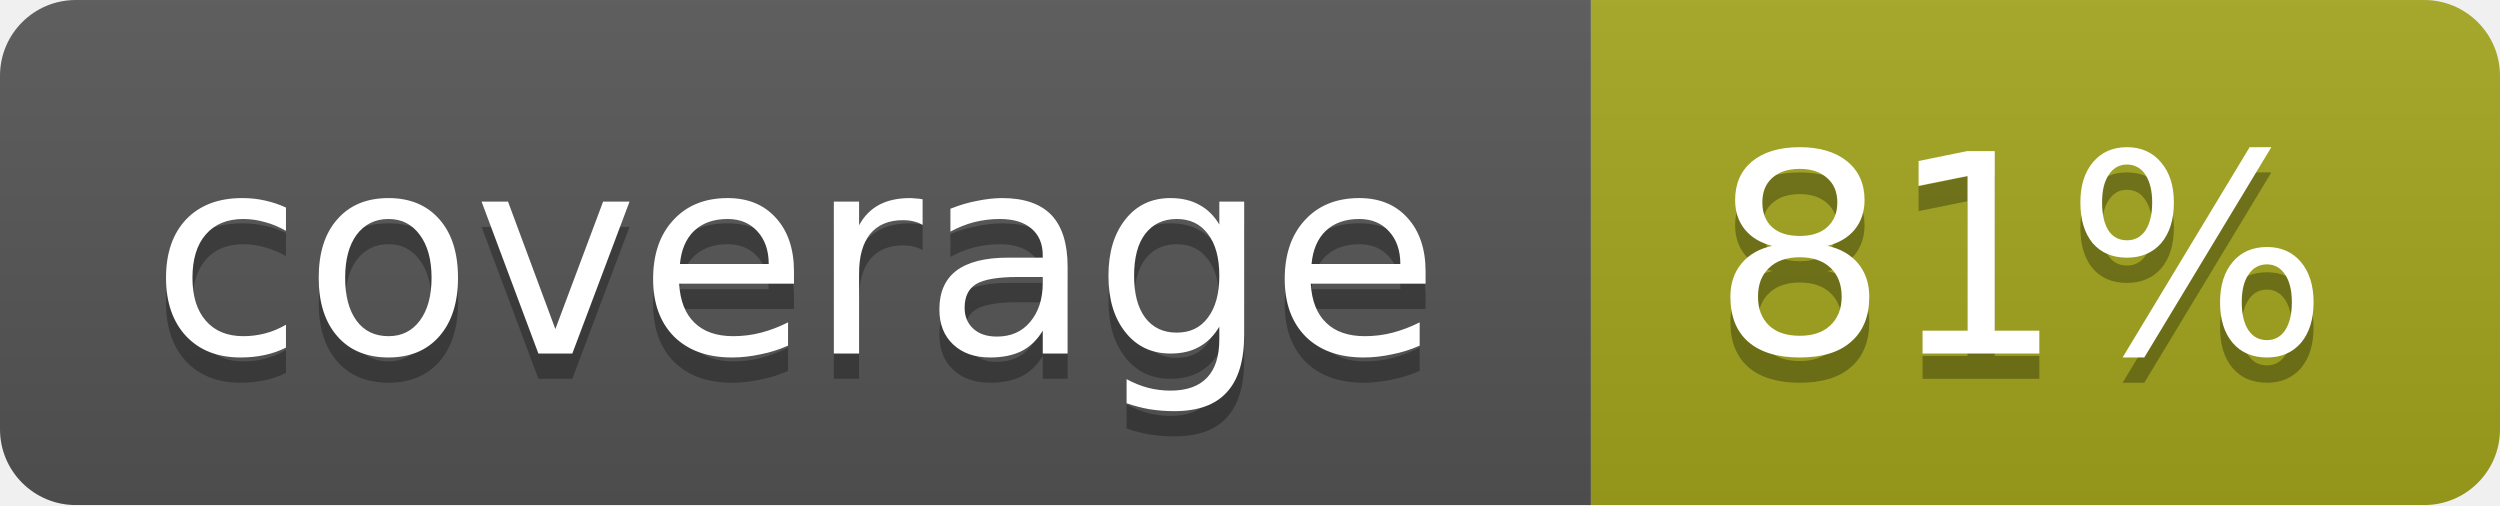
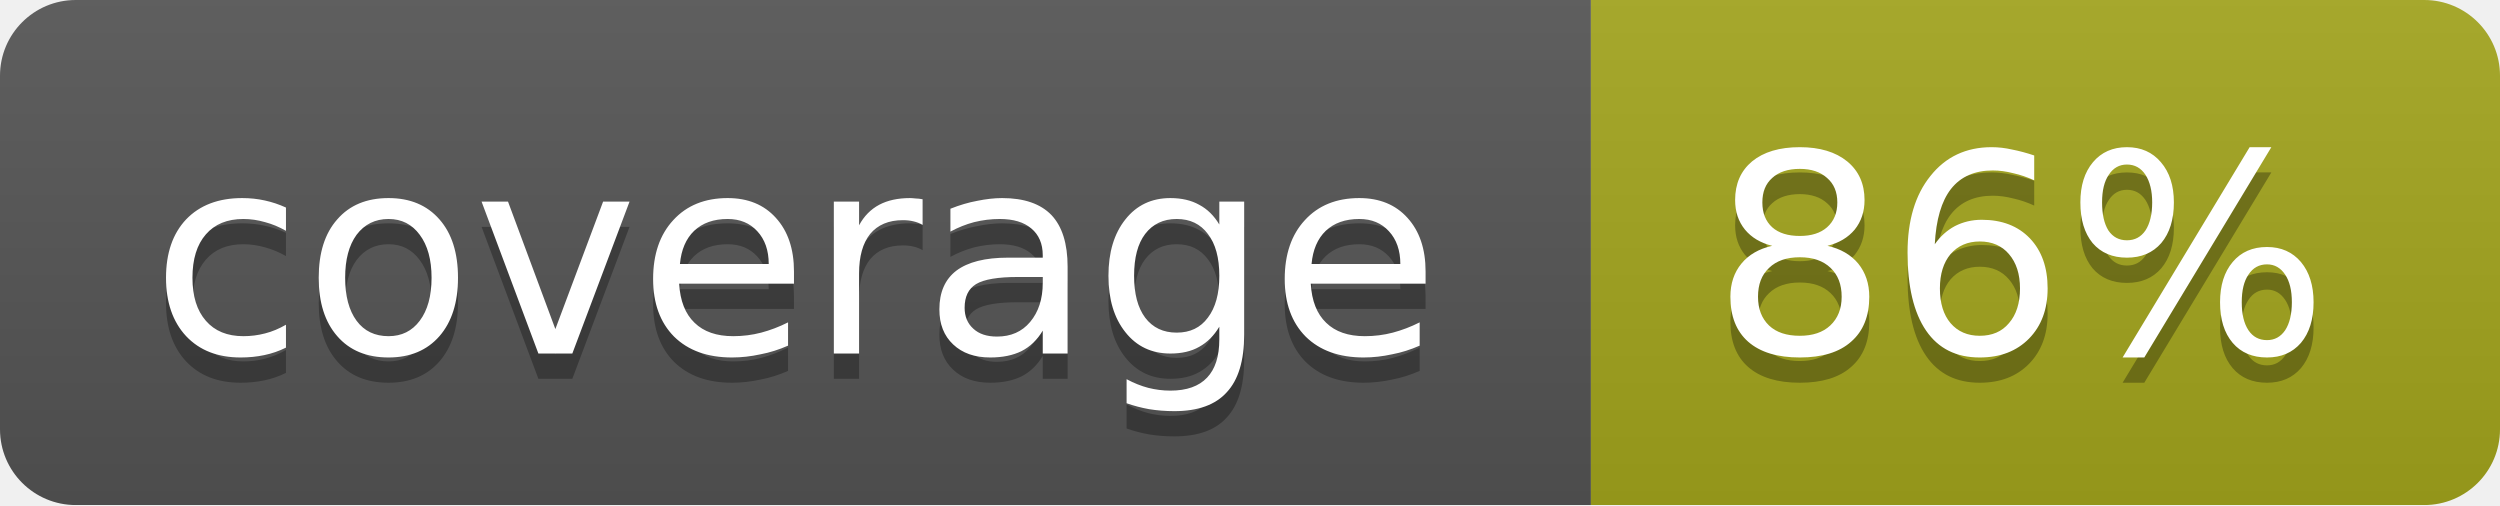
<svg xmlns="http://www.w3.org/2000/svg" width="99" height="20">
  <linearGradient id="b" x2="0" y2="100%">
    <stop offset="0" stop-color="#bbb" stop-opacity=".1" />
    <stop offset="1" stop-opacity=".1" />
  </linearGradient>
  <mask id="a">
    <rect width="99" height="20" rx="3" fill="#fff" />
  </mask>
  <g mask="url(#a)">
    <path fill="#555" d="M0 0h63v20H0z" />
    <path fill="#a4a61d" d="M63 0h36v20H63z" />
    <path fill="url(#b)" d="M0 0h99v20H0z" />
  </g>
  <g fill="#fff" text-anchor="middle" font-family="DejaVu Sans,Verdana,Geneva,sans-serif" font-size="11">
    <text x="31.5" y="15" fill="#010101" fill-opacity=".3">coverage</text>
    <text x="31.5" y="14">coverage</text>
-     <text x="80" y="15" fill="#010101" fill-opacity=".3">81%</text>
-     <text x="80" y="14">81%</text>
+     <text x="80" y="15" fill="#010101" fill-opacity=".3">86%</text>
+     <text x="80" y="14">86%</text>
  </g>
</svg>
